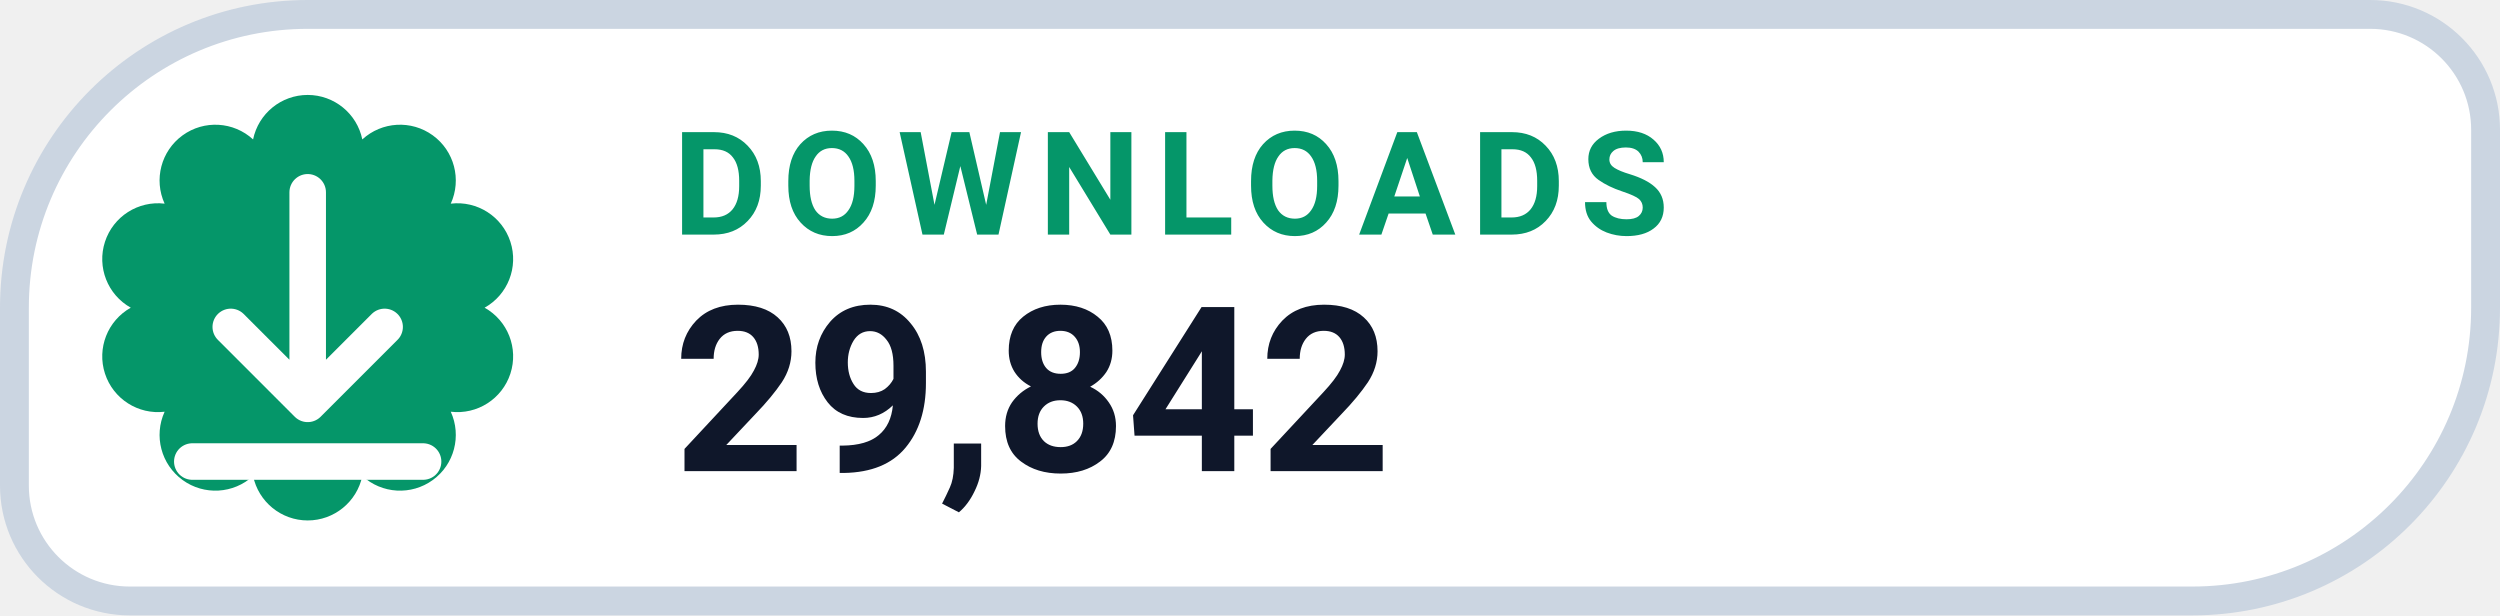
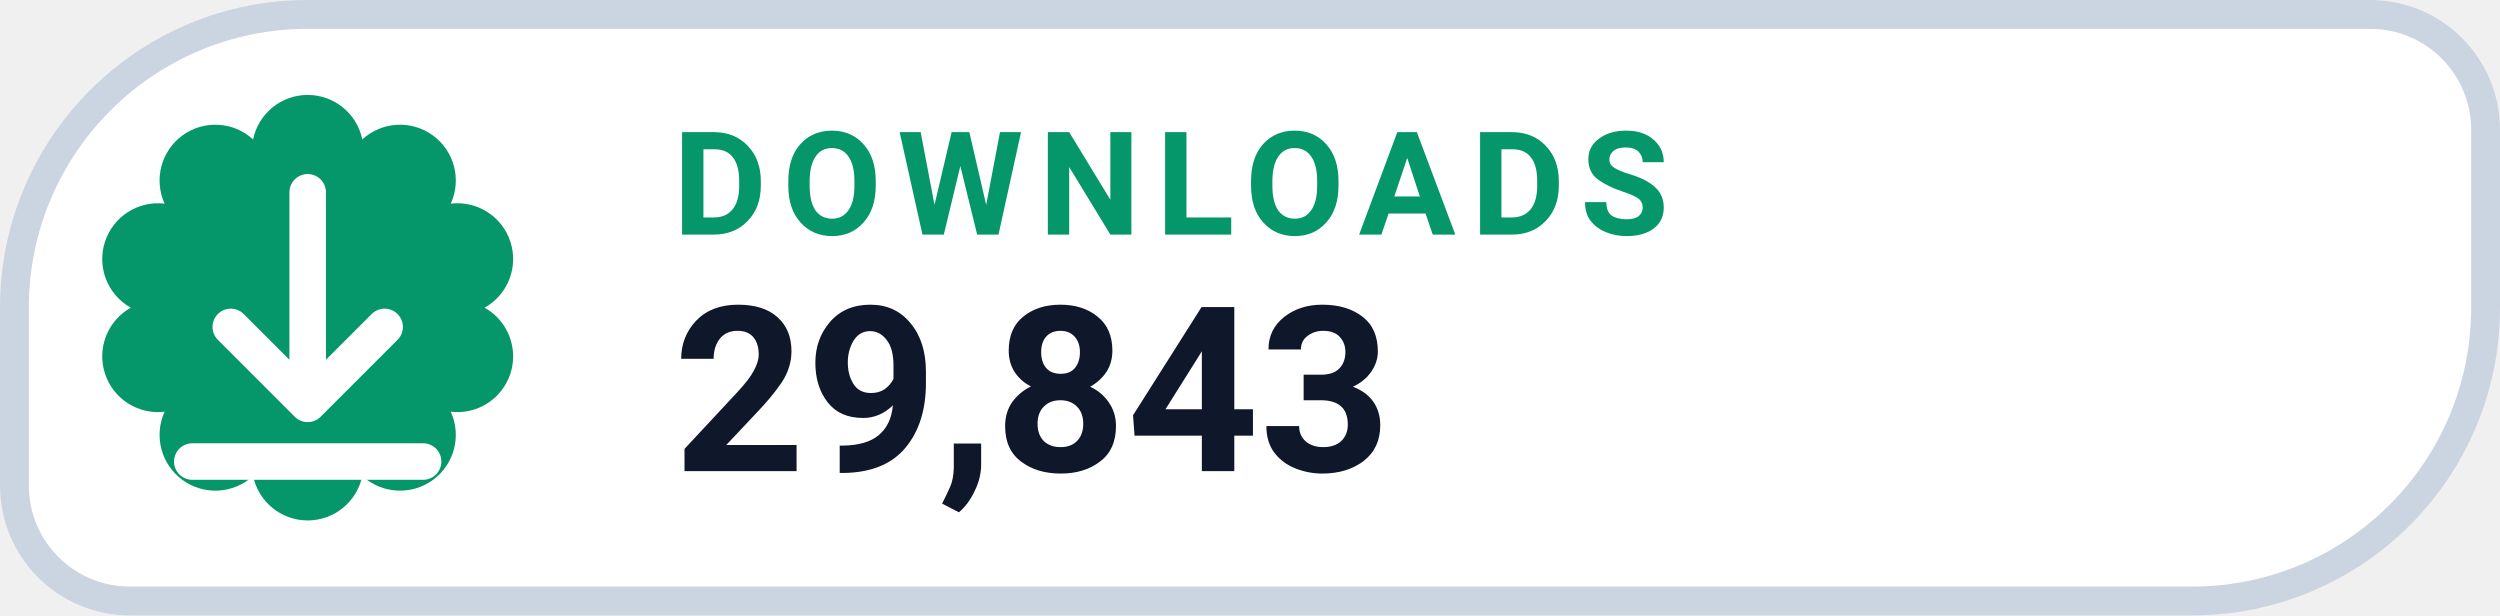
- <svg xmlns="http://www.w3.org/2000/svg" width="130" height="32" viewBox="0 0 130 32" role="img" aria-label="DOWNLOADS 29,842">
+ <svg xmlns="http://www.w3.org/2000/svg" width="130" height="32" viewBox="0 0 130 32" role="img" aria-label="DOWNLOADS 29,843">
  <path d="M 16.00 0.75 H 123.25 A 6.00 6.00 0 0 1 129.25 6.75 V 16.00 A 15.25 15.25 0 0 1 114.00 31.25 H 6.75 A 6.00 6.00 0 0 1 0.75 25.25 V 16.00 A 15.25 15.25 0 0 1 16.00 0.75 Z" fill="#FFFFFF" stroke="#CBD5E1" stroke-width="1.5" />
  <path d="M 13.16 7.25 A 2.90 2.90 0 0 1 18.84 7.25 A 2.90 2.90 0 0 1 23.44 10.59 A 2.90 2.90 0 0 1 25.20 16.00 A 2.90 2.90 0 0 1 23.44 21.41 A 2.90 2.90 0 0 1 18.84 24.75 A 2.90 2.90 0 0 1 13.16 24.75 A 2.90 2.90 0 0 1 8.56 21.41 A 2.90 2.90 0 0 1 6.80 16.00 A 2.90 2.90 0 0 1 8.56 10.59 A 2.90 2.90 0 0 1 13.16 7.25 Z" fill="#059669" />
  <g transform="translate(16 16)" style="color:#FFFFFF;">
    <path d="M0 -6 v11 m0 0 l4 -4 m-4 4 l-4 -4 M-6 8 h12" fill="none" stroke="currentColor" stroke-width="1.9" stroke-linecap="round" stroke-linejoin="round" />
  </g>
  <text x="35" y="12.2" fill="#059669" font-family="-apple-system,BlinkMacSystemFont,'Segoe UI',Roboto,Helvetica,Arial,sans-serif" font-size="7.5" font-weight="700" letter-spacing=".8">DOWNLOADS</text>
-   <text x="35" y="24.5" fill="#0F172A" font-family="-apple-system,BlinkMacSystemFont,'Segoe UI',Roboto,Helvetica,Arial,sans-serif" font-size="12" font-weight="750">29,842</text>
+   <text x="35" y="24.5" fill="#0F172A" font-family="-apple-system,BlinkMacSystemFont,'Segoe UI',Roboto,Helvetica,Arial,sans-serif" font-size="12" font-weight="750">29,843</text>
</svg>
